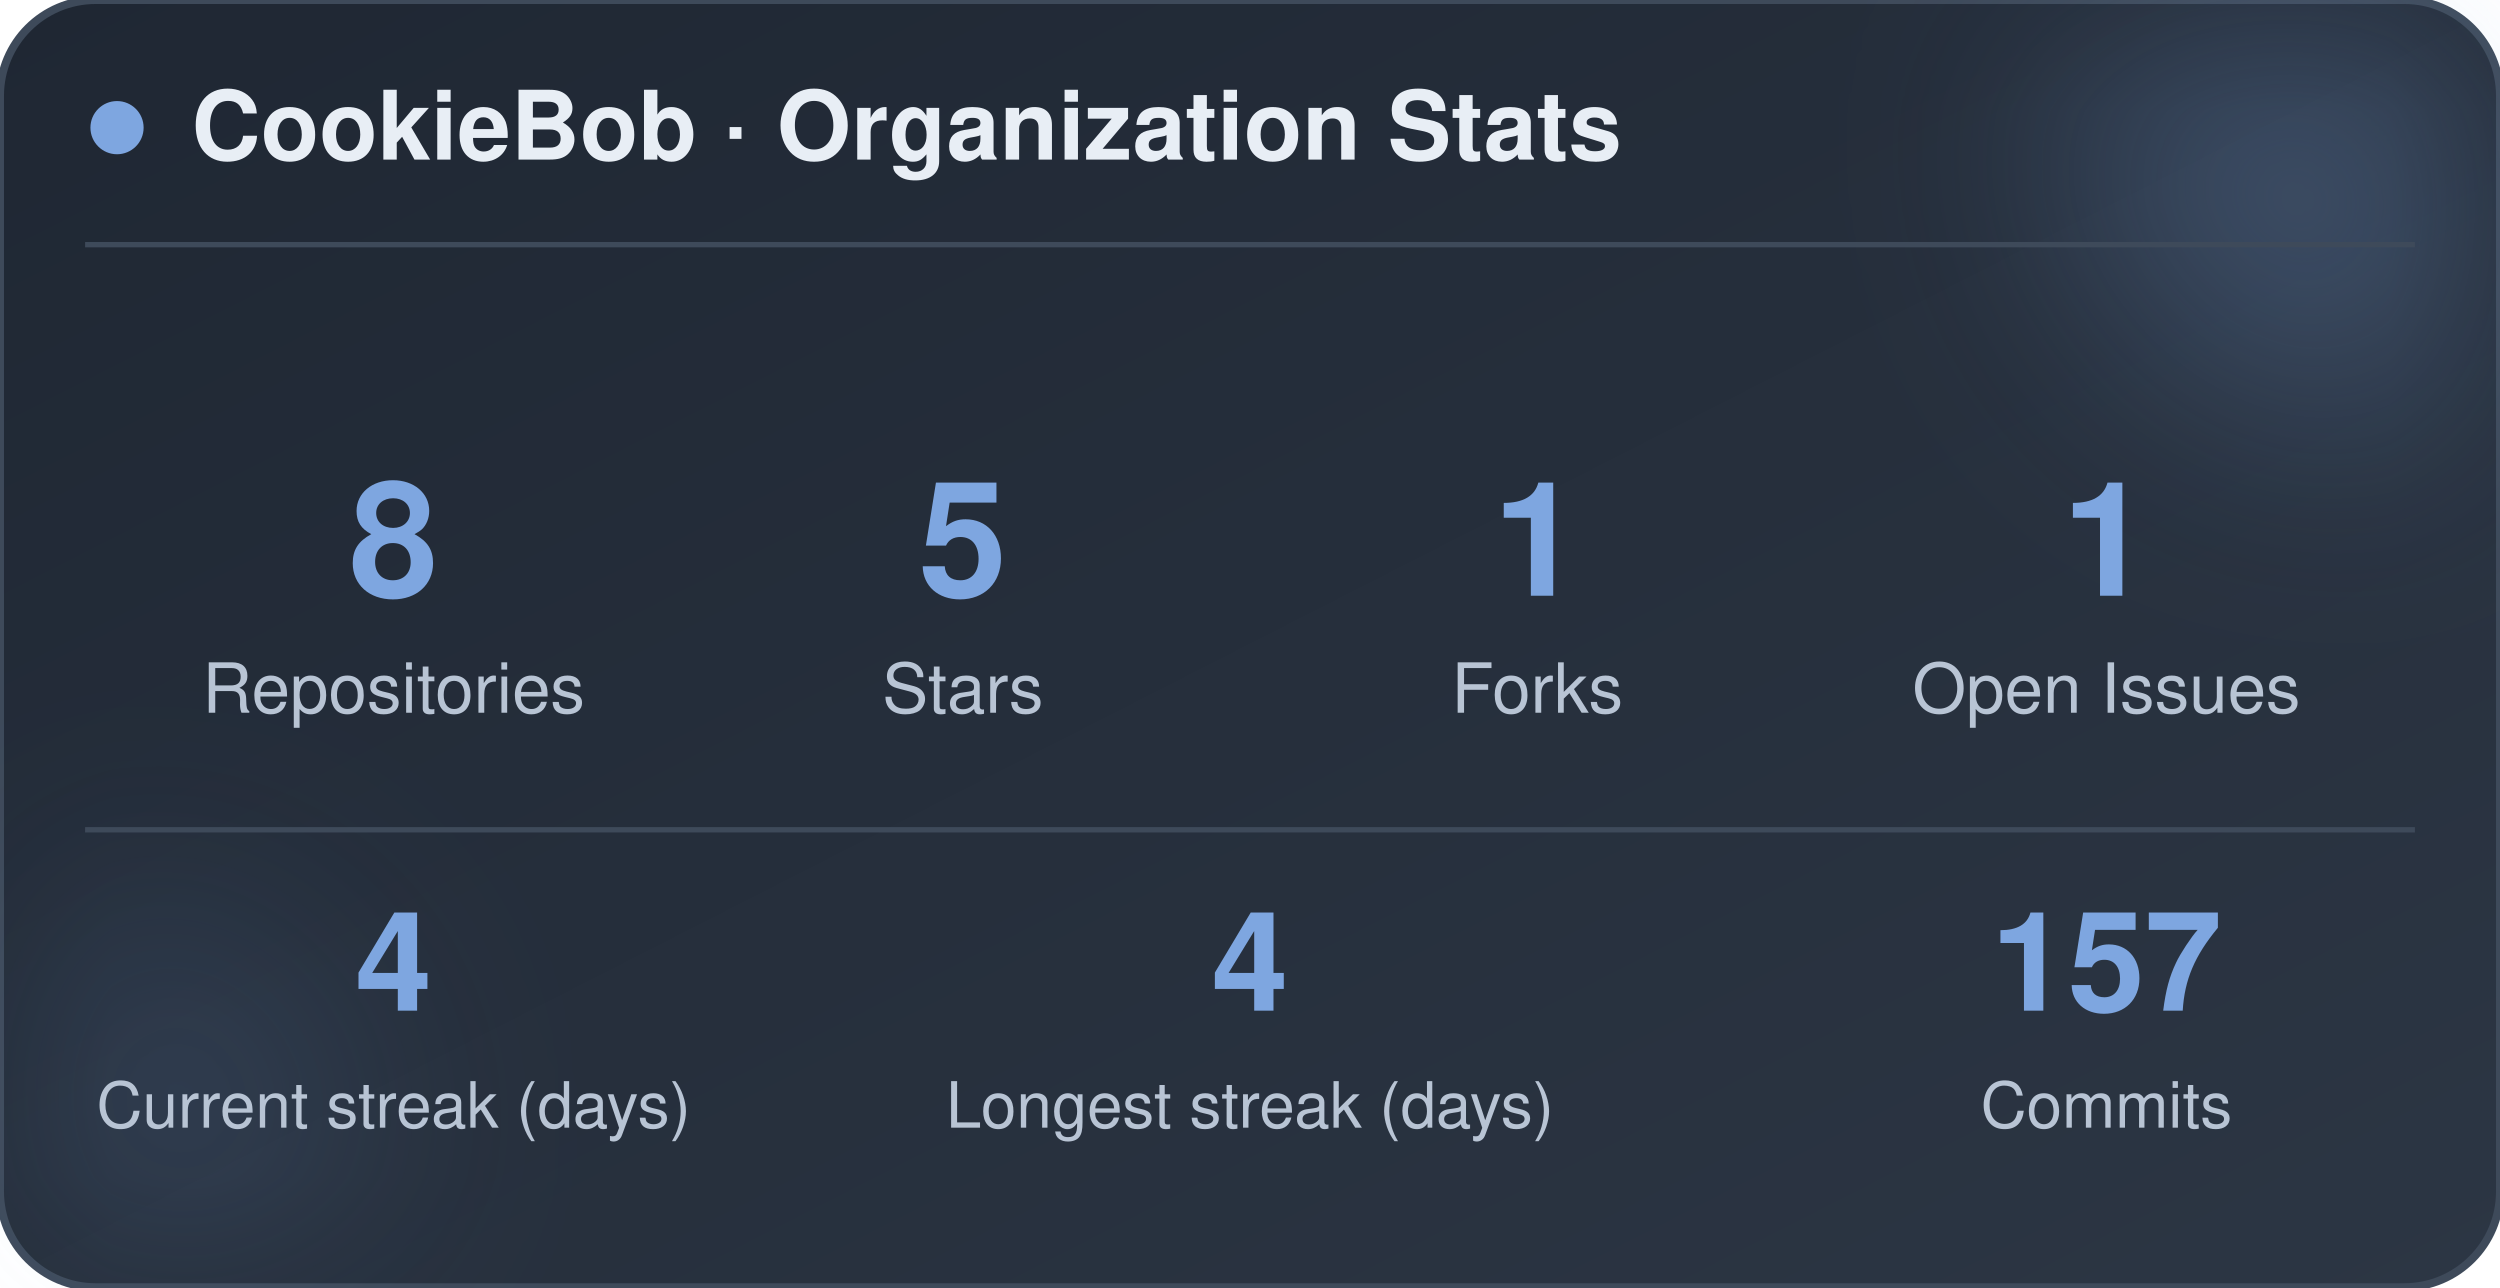
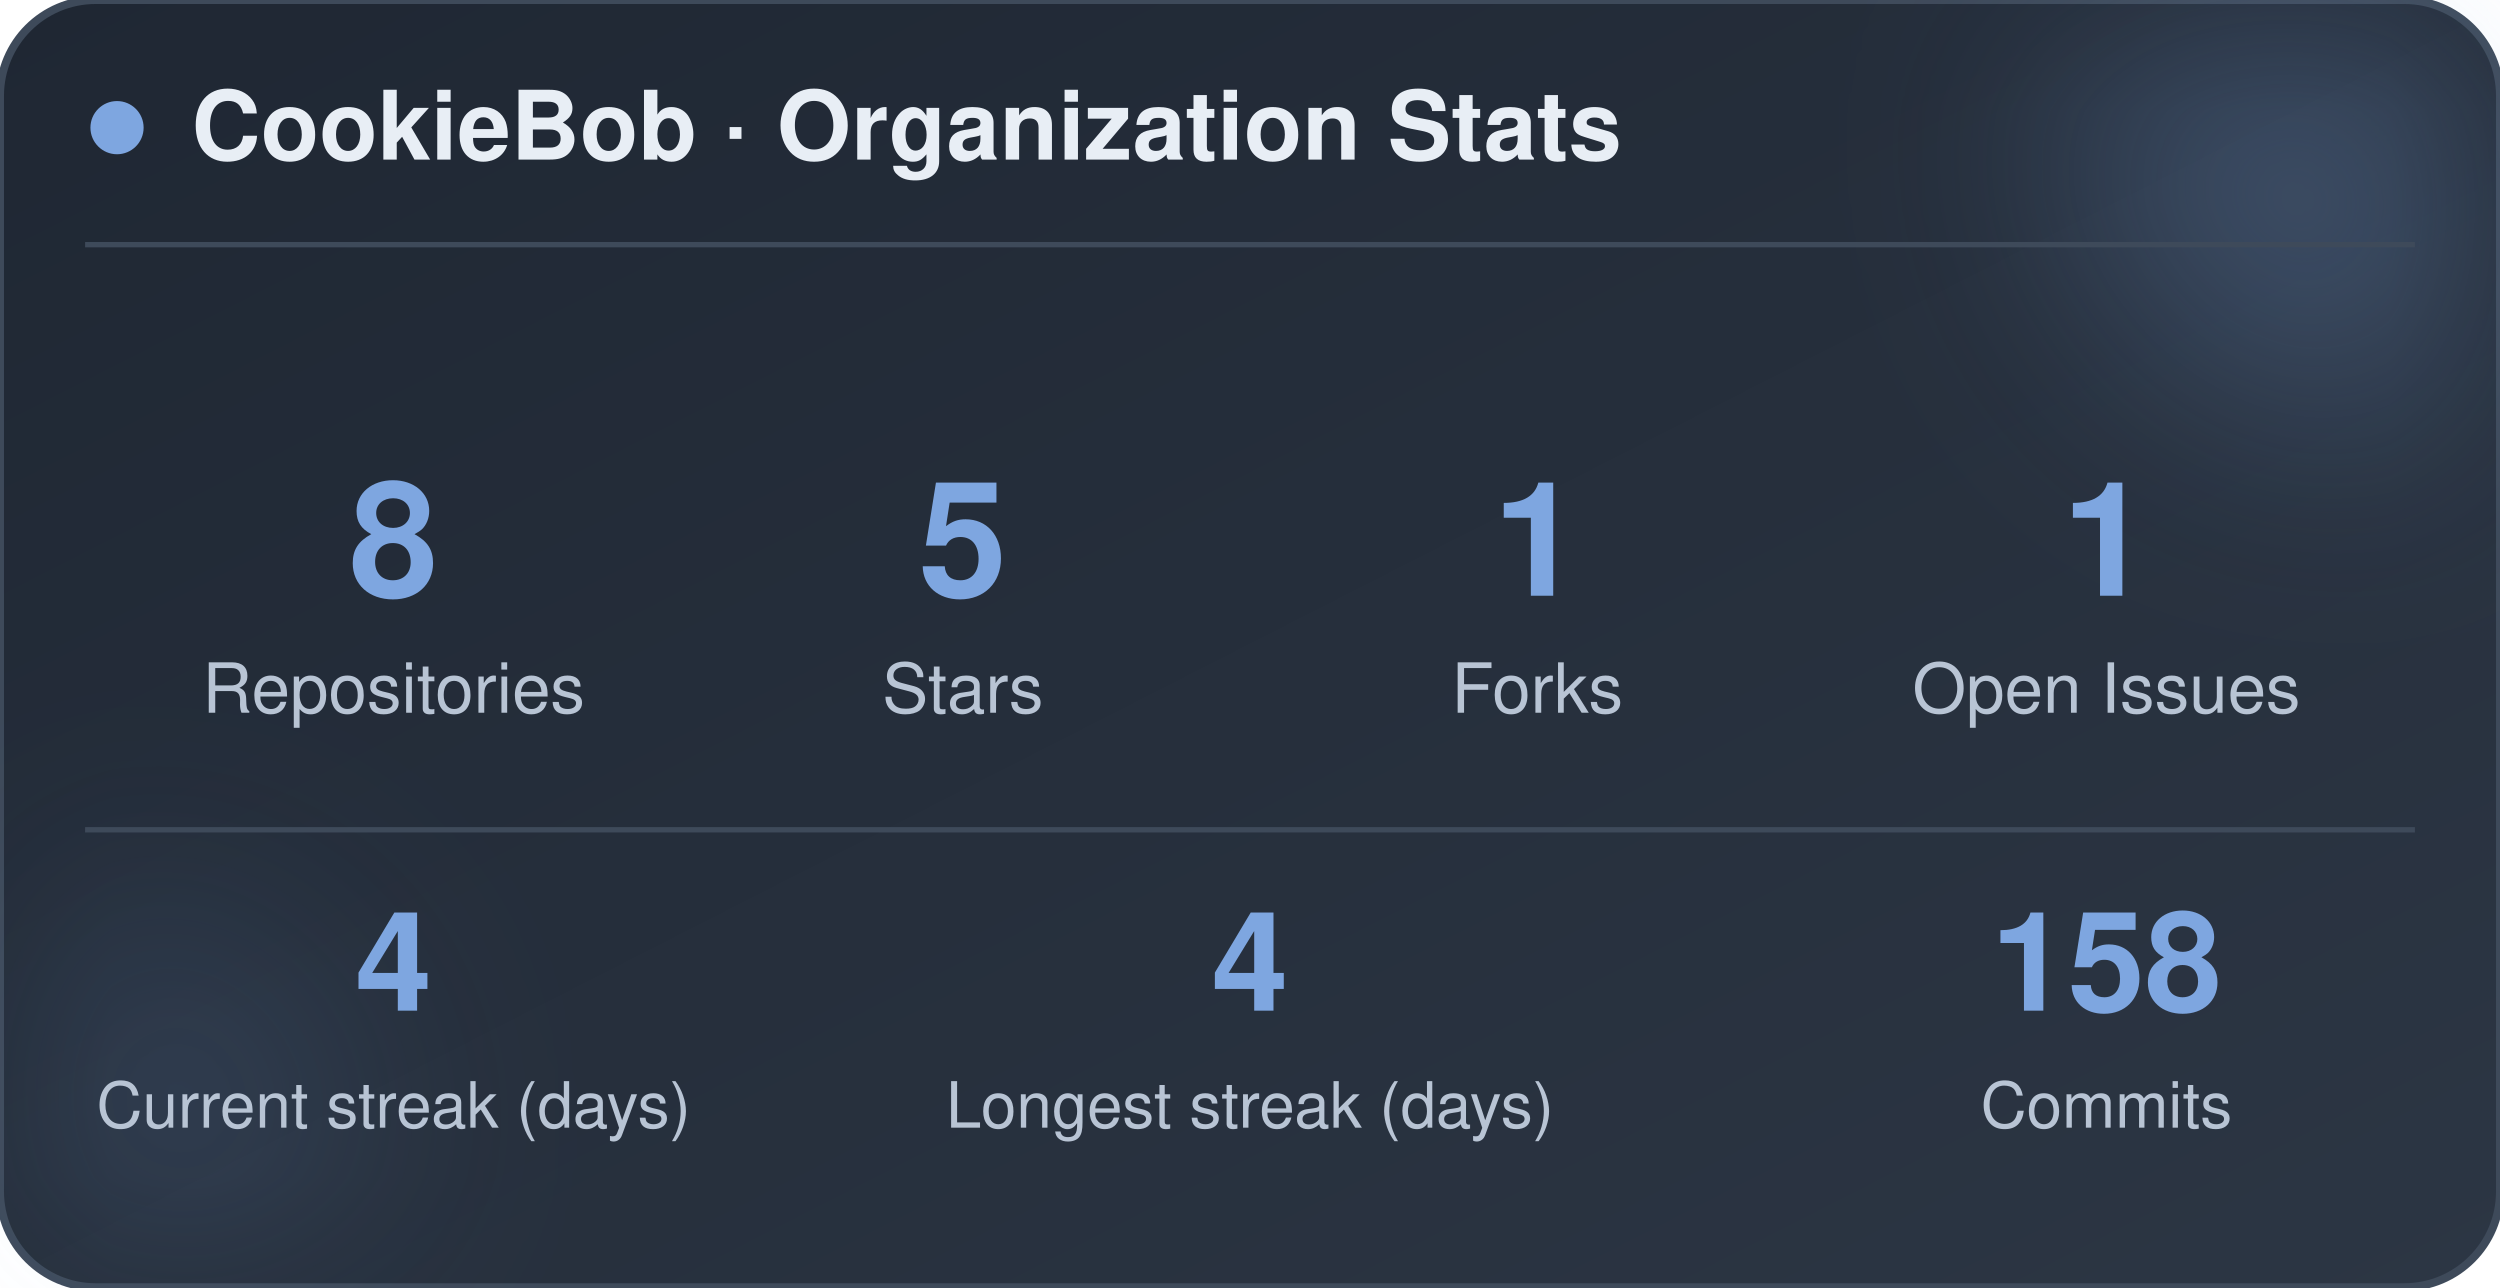
<svg xmlns="http://www.w3.org/2000/svg" width="470" height="242" viewBox="0 0 470 242" role="img" aria-label="CookieBob stats">
  <defs>
    <linearGradient id="bg" x1="0%" y1="0%" x2="100%" y2="100%">
      <stop offset="0%" stop-color="#1f2733" />
      <stop offset="100%" stop-color="#2c3644" />
    </linearGradient>
    <filter id="blur" x="-60%" y="-60%" width="220%" height="220%">
      <feGaussianBlur stdDeviation="22" />
    </filter>
  </defs>
  <rect x="0" y="0" width="470" height="242" rx="18" fill="url(#bg)" stroke="#3e4a5a" stroke-width="1.5" />
  <circle cx="444" cy="24" r="54" fill="#7ea6e0" opacity="0.26" filter="url(#blur)" />
  <circle cx="26" cy="212" r="42" fill="#7ea6e0" opacity="0.14" filter="url(#blur)" />
  <circle cx="22" cy="24" r="5" fill="#7ea6e0" />
  <text x="36" y="30" font-family="-apple-system, BlinkMacSystemFont, 'Segoe UI', Helvetica, Arial, sans-serif" font-size="18" font-weight="700" fill="#e8eef5">CookieBob · Organization Stats</text>
  <line x1="16" y1="46" x2="454" y2="46" stroke="#3e4a5a" stroke-width="1" />
  <text x="74" y="112" text-anchor="middle" font-family="-apple-system, BlinkMacSystemFont, 'Segoe UI', Helvetica, Arial, sans-serif" font-size="30" font-weight="800" fill="#7ea6e0">8</text>
  <text x="74" y="134" text-anchor="middle" font-family="-apple-system, BlinkMacSystemFont, 'Segoe UI', Helvetica, Arial, sans-serif" font-size="13" fill="#b8c4d4">Repositories</text>
  <text x="181" y="112" text-anchor="middle" font-family="-apple-system, BlinkMacSystemFont, 'Segoe UI', Helvetica, Arial, sans-serif" font-size="30" font-weight="800" fill="#7ea6e0">5</text>
  <text x="181" y="134" text-anchor="middle" font-family="-apple-system, BlinkMacSystemFont, 'Segoe UI', Helvetica, Arial, sans-serif" font-size="13" fill="#b8c4d4">Stars</text>
  <text x="289" y="112" text-anchor="middle" font-family="-apple-system, BlinkMacSystemFont, 'Segoe UI', Helvetica, Arial, sans-serif" font-size="30" font-weight="800" fill="#7ea6e0">1</text>
  <text x="289" y="134" text-anchor="middle" font-family="-apple-system, BlinkMacSystemFont, 'Segoe UI', Helvetica, Arial, sans-serif" font-size="13" fill="#b8c4d4">Forks</text>
  <text x="396" y="112" text-anchor="middle" font-family="-apple-system, BlinkMacSystemFont, 'Segoe UI', Helvetica, Arial, sans-serif" font-size="30" font-weight="800" fill="#7ea6e0">1</text>
  <text x="396" y="134" text-anchor="middle" font-family="-apple-system, BlinkMacSystemFont, 'Segoe UI', Helvetica, Arial, sans-serif" font-size="13" fill="#b8c4d4">Open Issues</text>
  <line x1="16" y1="156" x2="454" y2="156" stroke="#3e4a5a" stroke-width="1" />
  <text x="74" y="190" text-anchor="middle" font-family="-apple-system, BlinkMacSystemFont, 'Segoe UI', Helvetica, Arial, sans-serif" font-size="26" font-weight="800" fill="#7ea6e0">4</text>
  <text x="74" y="212" text-anchor="middle" font-family="-apple-system, BlinkMacSystemFont, 'Segoe UI', Helvetica, Arial, sans-serif" font-size="12" fill="#b8c4d4">Current streak (days)</text>
  <text x="235" y="190" text-anchor="middle" font-family="-apple-system, BlinkMacSystemFont, 'Segoe UI', Helvetica, Arial, sans-serif" font-size="26" font-weight="800" fill="#7ea6e0">4</text>
  <text x="235" y="212" text-anchor="middle" font-family="-apple-system, BlinkMacSystemFont, 'Segoe UI', Helvetica, Arial, sans-serif" font-size="12" fill="#b8c4d4">Longest streak (days)</text>
-   <text x="396" y="190" text-anchor="middle" font-family="-apple-system, BlinkMacSystemFont, 'Segoe UI', Helvetica, Arial, sans-serif" font-size="26" font-weight="800" fill="#7ea6e0">157</text>
+   <text x="396" y="190" text-anchor="middle" font-family="-apple-system, BlinkMacSystemFont, 'Segoe UI', Helvetica, Arial, sans-serif" font-size="26" font-weight="800" fill="#7ea6e0">158</text>
  <text x="396" y="212" text-anchor="middle" font-family="-apple-system, BlinkMacSystemFont, 'Segoe UI', Helvetica, Arial, sans-serif" font-size="12" fill="#b8c4d4">Commits</text>
</svg>
